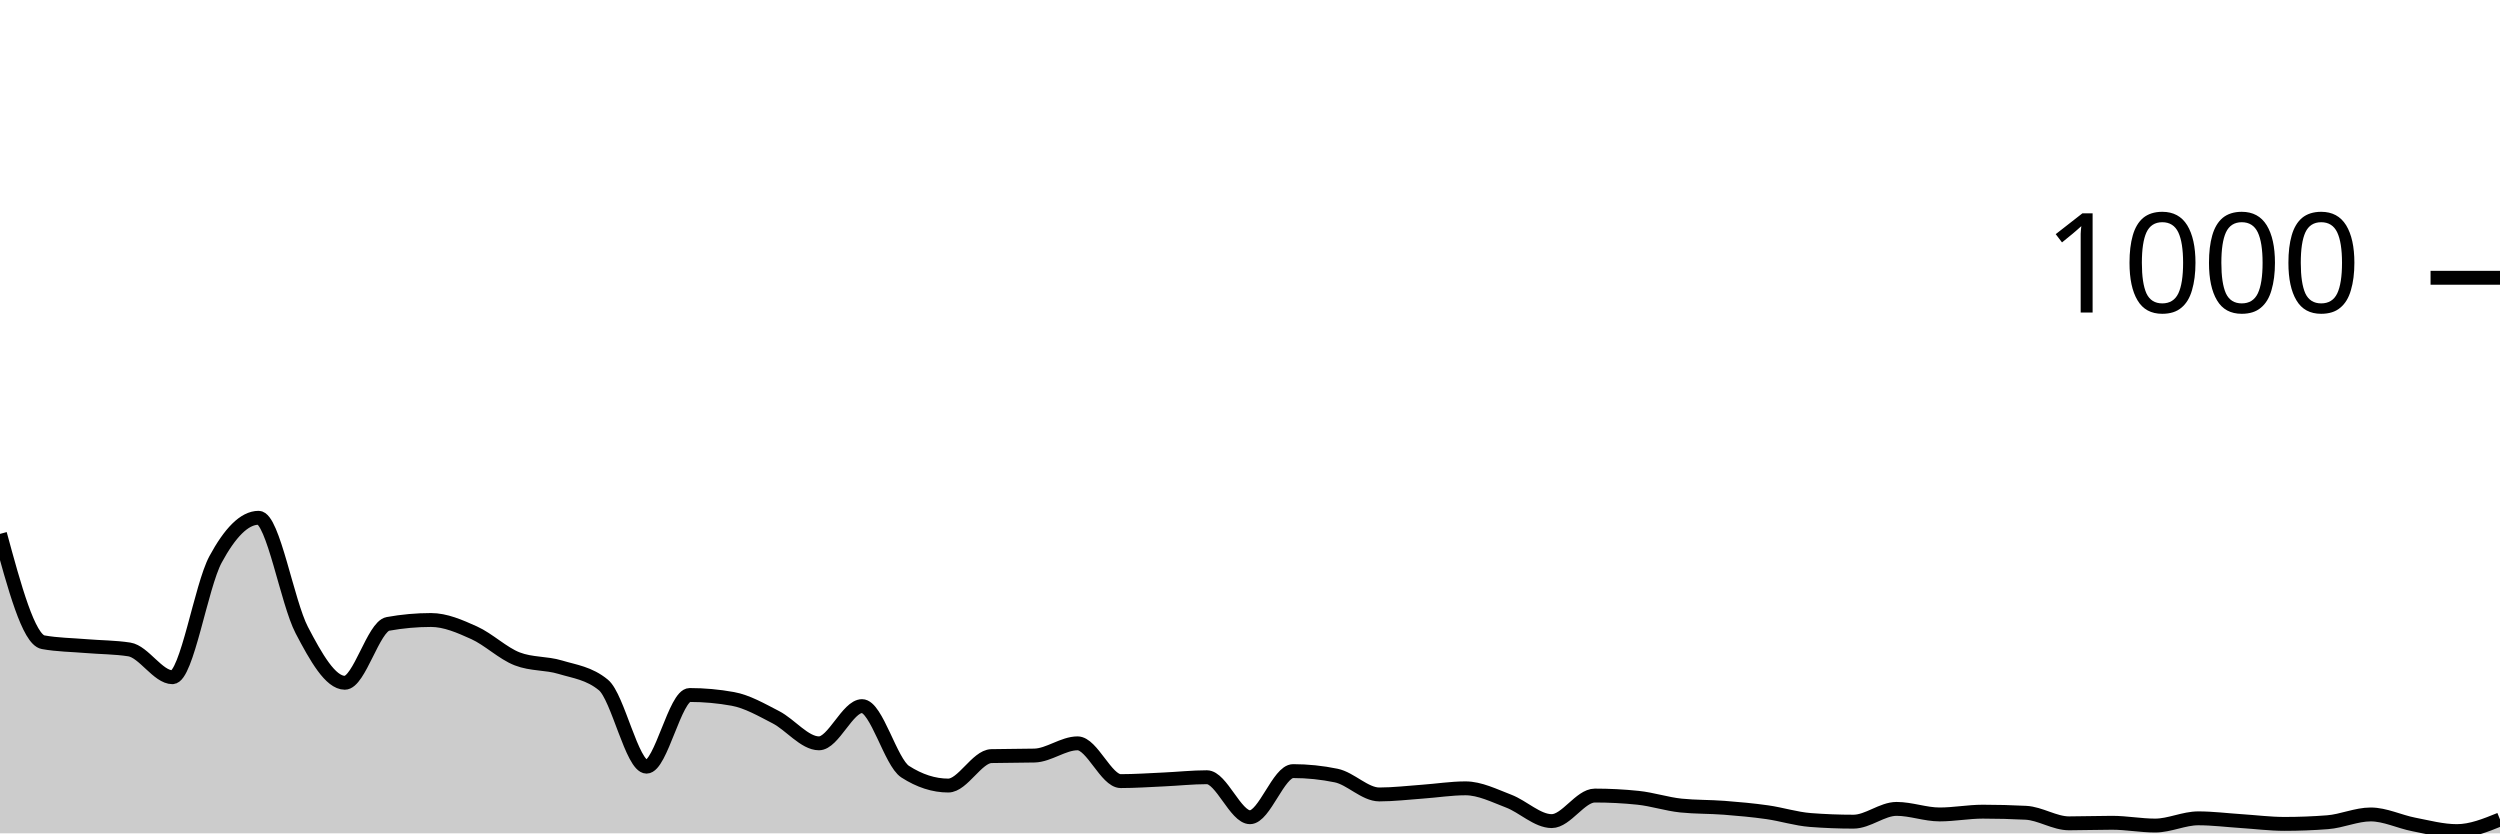
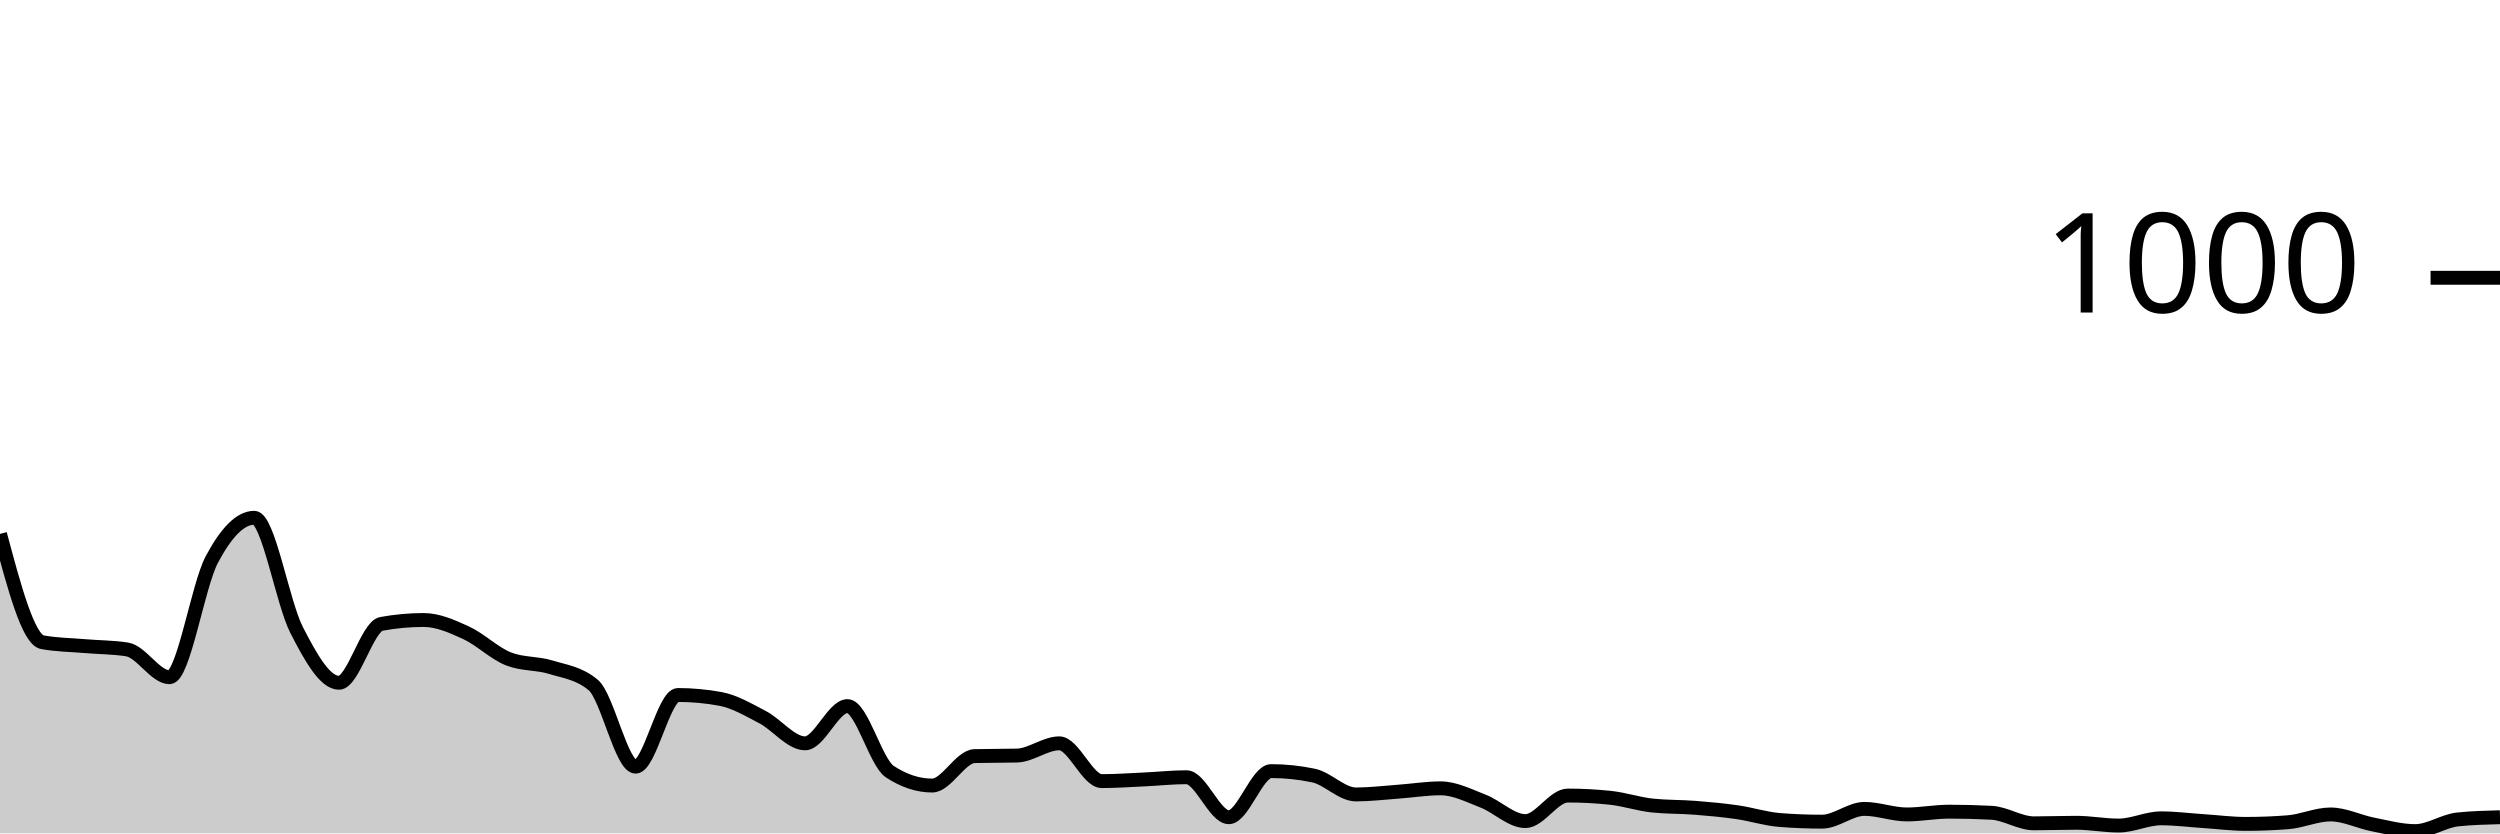
<svg xmlns="http://www.w3.org/2000/svg" viewBox="0 0 180 60">
  <g transform="translate(0,20)">
-     <path class="area" fill="rgba(0, 0, 0, 0.2)" d="M0,18.44C1.034,22.247,2.069,26.053,3.103,26.24C4.138,26.427,5.172,26.433,6.207,26.52C7.241,26.607,8.276,26.6,9.31,26.76C10.345,26.92,11.379,28.76,12.414,28.76C13.448,28.76,14.483,22.193,15.517,20.28C16.552,18.367,17.586,17.28,18.621,17.28C19.655,17.28,20.69,23.38,21.724,25.36C22.759,27.34,23.793,29.16,24.828,29.16C25.862,29.16,26.897,25.107,27.931,24.92C28.966,24.733,30,24.64,31.034,24.64C32.069,24.64,33.103,25.093,34.138,25.56C35.172,26.027,36.207,27.04,37.241,27.44C38.276,27.84,39.31,27.727,40.345,28.04C41.379,28.353,42.414,28.467,43.448,29.32C44.483,30.173,45.517,35.2,46.552,35.2C47.586,35.2,48.621,30.04,49.655,30.04C50.69,30.04,51.724,30.133,52.759,30.32C53.793,30.507,54.828,31.107,55.862,31.64C56.897,32.173,57.931,33.52,58.966,33.52C60,33.52,61.034,30.84,62.069,30.84C63.103,30.84,64.138,34.893,65.172,35.56C66.207,36.227,67.241,36.56,68.276,36.56C69.31,36.56,70.345,34.467,71.379,34.44C72.414,34.413,73.448,34.427,74.483,34.4C75.517,34.373,76.552,33.52,77.586,33.52C78.621,33.52,79.655,36.24,80.69,36.24C81.724,36.24,82.759,36.167,83.793,36.12C84.828,36.073,85.862,35.96,86.897,35.96C87.931,35.96,88.966,38.84,90,38.84C91.034,38.84,92.069,35.52,93.103,35.52C94.138,35.52,95.172,35.627,96.207,35.84C97.241,36.053,98.276,37.2,99.31,37.2C100.345,37.2,101.379,37.073,102.414,37C103.448,36.927,104.483,36.76,105.517,36.76C106.552,36.76,107.586,37.287,108.621,37.68C109.655,38.073,110.69,39.12,111.724,39.12C112.759,39.12,113.793,37.28,114.828,37.28C115.862,37.28,116.897,37.333,117.931,37.44C118.966,37.547,120,37.893,121.034,38C122.069,38.107,123.103,38.08,124.138,38.16C125.172,38.24,126.207,38.333,127.241,38.48C128.276,38.627,129.31,38.96,130.345,39.04C131.379,39.12,132.414,39.16,133.448,39.16C134.483,39.16,135.517,38.24,136.552,38.24C137.586,38.24,138.621,38.64,139.655,38.64C140.69,38.64,141.724,38.44,142.759,38.44C143.793,38.44,144.828,38.467,145.862,38.52C146.897,38.573,147.931,39.28,148.966,39.28C150,39.28,151.034,39.24,152.069,39.24C153.103,39.24,154.138,39.44,155.172,39.44C156.207,39.44,157.241,38.92,158.276,38.92C159.31,38.92,160.345,39.053,161.379,39.12C162.414,39.187,163.448,39.32,164.483,39.32C165.517,39.32,166.552,39.28,167.586,39.2C168.621,39.12,169.655,38.64,170.69,38.64C171.724,38.64,172.759,39.16,173.793,39.36C174.828,39.56,175.862,39.84,176.897,39.84C177.931,39.84,178.966,39.42,180,39L180,40C178.966,40,177.931,40,176.897,40C175.862,40,174.828,40,173.793,40C172.759,40,171.724,40,170.69,40C169.655,40,168.621,40,167.586,40C166.552,40,165.517,40,164.483,40C163.448,40,162.414,40,161.379,40C160.345,40,159.31,40,158.276,40C157.241,40,156.207,40,155.172,40C154.138,40,153.103,40,152.069,40C151.034,40,150,40,148.966,40C147.931,40,146.897,40,145.862,40C144.828,40,143.793,40,142.759,40C141.724,40,140.69,40,139.655,40C138.621,40,137.586,40,136.552,40C135.517,40,134.483,40,133.448,40C132.414,40,131.379,40,130.345,40C129.31,40,128.276,40,127.241,40C126.207,40,125.172,40,124.138,40C123.103,40,122.069,40,121.034,40C120,40,118.966,40,117.931,40C116.897,40,115.862,40,114.828,40C113.793,40,112.759,40,111.724,40C110.69,40,109.655,40,108.621,40C107.586,40,106.552,40,105.517,40C104.483,40,103.448,40,102.414,40C101.379,40,100.345,40,99.31,40C98.276,40,97.241,40,96.207,40C95.172,40,94.138,40,93.103,40C92.069,40,91.034,40,90,40C88.966,40,87.931,40,86.897,40C85.862,40,84.828,40,83.793,40C82.759,40,81.724,40,80.69,40C79.655,40,78.621,40,77.586,40C76.552,40,75.517,40,74.483,40C73.448,40,72.414,40,71.379,40C70.345,40,69.31,40,68.276,40C67.241,40,66.207,40,65.172,40C64.138,40,63.103,40,62.069,40C61.034,40,60,40,58.966,40C57.931,40,56.897,40,55.862,40C54.828,40,53.793,40,52.759,40C51.724,40,50.69,40,49.655,40C48.621,40,47.586,40,46.552,40C45.517,40,44.483,40,43.448,40C42.414,40,41.379,40,40.345,40C39.31,40,38.276,40,37.241,40C36.207,40,35.172,40,34.138,40C33.103,40,32.069,40,31.034,40C30,40,28.966,40,27.931,40C26.897,40,25.862,40,24.828,40C23.793,40,22.759,40,21.724,40C20.69,40,19.655,40,18.621,40C17.586,40,16.552,40,15.517,40C14.483,40,13.448,40,12.414,40C11.379,40,10.345,40,9.31,40C8.276,40,7.241,40,6.207,40C5.172,40,4.138,40,3.103,40C2.069,40,1.034,40,0,40Z" />
-     <path class="line" stroke="black" fill="none" d="M0,18.44C1.034,22.247,2.069,26.053,3.103,26.24C4.138,26.427,5.172,26.433,6.207,26.52C7.241,26.607,8.276,26.6,9.31,26.76C10.345,26.92,11.379,28.76,12.414,28.76C13.448,28.76,14.483,22.193,15.517,20.28C16.552,18.367,17.586,17.28,18.621,17.28C19.655,17.28,20.69,23.38,21.724,25.36C22.759,27.34,23.793,29.16,24.828,29.16C25.862,29.16,26.897,25.107,27.931,24.92C28.966,24.733,30,24.64,31.034,24.64C32.069,24.64,33.103,25.093,34.138,25.56C35.172,26.027,36.207,27.04,37.241,27.44C38.276,27.84,39.31,27.727,40.345,28.04C41.379,28.353,42.414,28.467,43.448,29.32C44.483,30.173,45.517,35.2,46.552,35.2C47.586,35.2,48.621,30.04,49.655,30.04C50.69,30.04,51.724,30.133,52.759,30.32C53.793,30.507,54.828,31.107,55.862,31.64C56.897,32.173,57.931,33.52,58.966,33.52C60,33.52,61.034,30.84,62.069,30.84C63.103,30.84,64.138,34.893,65.172,35.56C66.207,36.227,67.241,36.56,68.276,36.56C69.31,36.56,70.345,34.467,71.379,34.44C72.414,34.413,73.448,34.427,74.483,34.4C75.517,34.373,76.552,33.52,77.586,33.52C78.621,33.52,79.655,36.24,80.69,36.24C81.724,36.24,82.759,36.167,83.793,36.12C84.828,36.073,85.862,35.96,86.897,35.96C87.931,35.96,88.966,38.84,90,38.84C91.034,38.84,92.069,35.52,93.103,35.52C94.138,35.52,95.172,35.627,96.207,35.84C97.241,36.053,98.276,37.2,99.31,37.2C100.345,37.2,101.379,37.073,102.414,37C103.448,36.927,104.483,36.76,105.517,36.76C106.552,36.76,107.586,37.287,108.621,37.68C109.655,38.073,110.69,39.12,111.724,39.12C112.759,39.12,113.793,37.28,114.828,37.28C115.862,37.28,116.897,37.333,117.931,37.44C118.966,37.547,120,37.893,121.034,38C122.069,38.107,123.103,38.08,124.138,38.16C125.172,38.24,126.207,38.333,127.241,38.48C128.276,38.627,129.31,38.96,130.345,39.04C131.379,39.12,132.414,39.16,133.448,39.16C134.483,39.16,135.517,38.24,136.552,38.24C137.586,38.24,138.621,38.64,139.655,38.64C140.69,38.64,141.724,38.44,142.759,38.44C143.793,38.44,144.828,38.467,145.862,38.52C146.897,38.573,147.931,39.28,148.966,39.28C150,39.28,151.034,39.24,152.069,39.24C153.103,39.24,154.138,39.44,155.172,39.44C156.207,39.44,157.241,38.92,158.276,38.92C159.31,38.92,160.345,39.053,161.379,39.12C162.414,39.187,163.448,39.32,164.483,39.32C165.517,39.32,166.552,39.28,167.586,39.2C168.621,39.12,169.655,38.64,170.69,38.64C171.724,38.64,172.759,39.16,173.793,39.36C174.828,39.56,175.862,39.84,176.897,39.84C177.931,39.84,178.966,39.42,180,39" />
+     <path class="area" fill="rgba(0, 0, 0, 0.2)" d="M0,18.44C1.017,22.247,2.034,26.053,3.051,26.24C4.068,26.427,5.085,26.433,6.102,26.52C7.119,26.607,8.136,26.6,9.153,26.76C10.169,26.92,11.186,28.76,12.203,28.76C13.22,28.76,14.237,22.193,15.254,20.28C16.271,18.367,17.288,17.28,18.305,17.28C19.322,17.28,20.339,23.38,21.356,25.36C22.373,27.34,23.39,29.16,24.407,29.16C25.424,29.16,26.441,25.107,27.458,24.92C28.475,24.733,29.492,24.64,30.508,24.64C31.525,24.64,32.542,25.093,33.559,25.56C34.576,26.027,35.593,27.04,36.61,27.44C37.627,27.84,38.644,27.727,39.661,28.04C40.678,28.353,41.695,28.467,42.712,29.32C43.729,30.173,44.746,35.2,45.763,35.2C46.78,35.2,47.797,30.04,48.814,30.04C49.831,30.04,50.847,30.133,51.864,30.32C52.881,30.507,53.898,31.107,54.915,31.64C55.932,32.173,56.949,33.52,57.966,33.52C58.983,33.52,60,30.84,61.017,30.84C62.034,30.84,63.051,34.893,64.068,35.56C65.085,36.227,66.102,36.56,67.119,36.56C68.136,36.56,69.153,34.467,70.169,34.44C71.186,34.413,72.203,34.427,73.22,34.4C74.237,34.373,75.254,33.52,76.271,33.52C77.288,33.52,78.305,36.24,79.322,36.24C80.339,36.24,81.356,36.167,82.373,36.12C83.39,36.073,84.407,35.96,85.424,35.96C86.441,35.96,87.458,38.84,88.475,38.84C89.492,38.84,90.508,35.52,91.525,35.52C92.542,35.52,93.559,35.627,94.576,35.84C95.593,36.053,96.61,37.2,97.627,37.2C98.644,37.2,99.661,37.073,100.678,37C101.695,36.927,102.712,36.76,103.729,36.76C104.746,36.76,105.763,37.287,106.78,37.68C107.797,38.073,108.814,39.12,109.831,39.12C110.847,39.12,111.864,37.28,112.881,37.28C113.898,37.28,114.915,37.333,115.932,37.44C116.949,37.547,117.966,37.893,118.983,38C120,38.107,121.017,38.08,122.034,38.16C123.051,38.24,124.068,38.333,125.085,38.48C126.102,38.627,127.119,38.96,128.136,39.04C129.153,39.12,130.169,39.16,131.186,39.16C132.203,39.16,133.22,38.24,134.237,38.24C135.254,38.24,136.271,38.64,137.288,38.64C138.305,38.64,139.322,38.44,140.339,38.44C141.356,38.44,142.373,38.467,143.39,38.52C144.407,38.573,145.424,39.28,146.441,39.28C147.458,39.28,148.475,39.24,149.492,39.24C150.508,39.24,151.525,39.44,152.542,39.44C153.559,39.44,154.576,38.92,155.593,38.92C156.61,38.92,157.627,39.053,158.644,39.12C159.661,39.187,160.678,39.32,161.695,39.32C162.712,39.32,163.729,39.28,164.746,39.2C165.763,39.12,166.78,38.64,167.797,38.64C168.814,38.64,169.831,39.16,170.847,39.36C171.864,39.56,172.881,39.84,173.898,39.84C174.915,39.84,175.932,39.107,176.949,39C177.966,38.893,178.983,38.867,180,38.84L180,40C178.983,40,177.966,40,176.949,40C175.932,40,174.915,40,173.898,40C172.881,40,171.864,40,170.847,40C169.831,40,168.814,40,167.797,40C166.78,40,165.763,40,164.746,40C163.729,40,162.712,40,161.695,40C160.678,40,159.661,40,158.644,40C157.627,40,156.61,40,155.593,40C154.576,40,153.559,40,152.542,40C151.525,40,150.508,40,149.492,40C148.475,40,147.458,40,146.441,40C145.424,40,144.407,40,143.39,40C142.373,40,141.356,40,140.339,40C139.322,40,138.305,40,137.288,40C136.271,40,135.254,40,134.237,40C133.22,40,132.203,40,131.186,40C130.169,40,129.153,40,128.136,40C127.119,40,126.102,40,125.085,40C124.068,40,123.051,40,122.034,40C121.017,40,120,40,118.983,40C117.966,40,116.949,40,115.932,40C114.915,40,113.898,40,112.881,40C111.864,40,110.847,40,109.831,40C108.814,40,107.797,40,106.78,40C105.763,40,104.746,40,103.729,40C102.712,40,101.695,40,100.678,40C99.661,40,98.644,40,97.627,40C96.61,40,95.593,40,94.576,40C93.559,40,92.542,40,91.525,40C90.508,40,89.492,40,88.475,40C87.458,40,86.441,40,85.424,40C84.407,40,83.39,40,82.373,40C81.356,40,80.339,40,79.322,40C78.305,40,77.288,40,76.271,40C75.254,40,74.237,40,73.22,40C72.203,40,71.186,40,70.169,40C69.153,40,68.136,40,67.119,40C66.102,40,65.085,40,64.068,40C63.051,40,62.034,40,61.017,40C60,40,58.983,40,57.966,40C56.949,40,55.932,40,54.915,40C53.898,40,52.881,40,51.864,40C50.847,40,49.831,40,48.814,40C47.797,40,46.78,40,45.763,40C44.746,40,43.729,40,42.712,40C41.695,40,40.678,40,39.661,40C38.644,40,37.627,40,36.61,40C35.593,40,34.576,40,33.559,40C32.542,40,31.525,40,30.508,40C29.492,40,28.475,40,27.458,40C26.441,40,25.424,40,24.407,40C23.39,40,22.373,40,21.356,40C20.339,40,19.322,40,18.305,40C17.288,40,16.271,40,15.254,40C14.237,40,13.22,40,12.203,40C11.186,40,10.169,40,9.153,40C8.136,40,7.119,40,6.102,40C5.085,40,4.068,40,3.051,40C2.034,40,1.017,40,0,40Z" />
+     <path class="line" stroke="black" fill="none" d="M0,18.44C1.017,22.247,2.034,26.053,3.051,26.24C4.068,26.427,5.085,26.433,6.102,26.52C7.119,26.607,8.136,26.6,9.153,26.76C10.169,26.92,11.186,28.76,12.203,28.76C13.22,28.76,14.237,22.193,15.254,20.28C16.271,18.367,17.288,17.28,18.305,17.28C19.322,17.28,20.339,23.38,21.356,25.36C22.373,27.34,23.39,29.16,24.407,29.16C25.424,29.16,26.441,25.107,27.458,24.92C28.475,24.733,29.492,24.64,30.508,24.64C31.525,24.64,32.542,25.093,33.559,25.56C34.576,26.027,35.593,27.04,36.61,27.44C37.627,27.84,38.644,27.727,39.661,28.04C40.678,28.353,41.695,28.467,42.712,29.32C43.729,30.173,44.746,35.2,45.763,35.2C46.78,35.2,47.797,30.04,48.814,30.04C49.831,30.04,50.847,30.133,51.864,30.32C52.881,30.507,53.898,31.107,54.915,31.64C55.932,32.173,56.949,33.52,57.966,33.52C58.983,33.52,60,30.84,61.017,30.84C62.034,30.84,63.051,34.893,64.068,35.56C65.085,36.227,66.102,36.56,67.119,36.56C68.136,36.56,69.153,34.467,70.169,34.44C71.186,34.413,72.203,34.427,73.22,34.4C74.237,34.373,75.254,33.52,76.271,33.52C77.288,33.52,78.305,36.24,79.322,36.24C80.339,36.24,81.356,36.167,82.373,36.12C83.39,36.073,84.407,35.96,85.424,35.96C86.441,35.96,87.458,38.84,88.475,38.84C89.492,38.84,90.508,35.52,91.525,35.52C92.542,35.52,93.559,35.627,94.576,35.84C95.593,36.053,96.61,37.2,97.627,37.2C98.644,37.2,99.661,37.073,100.678,37C101.695,36.927,102.712,36.76,103.729,36.76C104.746,36.76,105.763,37.287,106.78,37.68C107.797,38.073,108.814,39.12,109.831,39.12C110.847,39.12,111.864,37.28,112.881,37.28C113.898,37.28,114.915,37.333,115.932,37.44C116.949,37.547,117.966,37.893,118.983,38C120,38.107,121.017,38.08,122.034,38.16C123.051,38.24,124.068,38.333,125.085,38.48C126.102,38.627,127.119,38.96,128.136,39.04C129.153,39.12,130.169,39.16,131.186,39.16C132.203,39.16,133.22,38.24,134.237,38.24C135.254,38.24,136.271,38.64,137.288,38.64C138.305,38.64,139.322,38.44,140.339,38.44C141.356,38.44,142.373,38.467,143.39,38.52C144.407,38.573,145.424,39.28,146.441,39.28C147.458,39.28,148.475,39.24,149.492,39.24C150.508,39.24,151.525,39.44,152.542,39.44C153.559,39.44,154.576,38.92,155.593,38.92C156.61,38.92,157.627,39.053,158.644,39.12C159.661,39.187,160.678,39.32,161.695,39.32C162.712,39.32,163.729,39.28,164.746,39.2C165.763,39.12,166.78,38.64,167.797,38.64C168.814,38.64,169.831,39.16,170.847,39.36C171.864,39.56,172.881,39.84,173.898,39.84C174.915,39.84,175.932,39.107,176.949,39C177.966,38.893,178.983,38.867,180,38.84" />
    <path class="axis-ceiling" stroke-width="1" stroke="black" fill="none" d="M175,0L180,0" />
    <text class="axis-ceiling-label" font-family="sans-serif" text-anchor="end" font-size="10px" x="170" y="2.5">1000</text>
  </g>
</svg>
